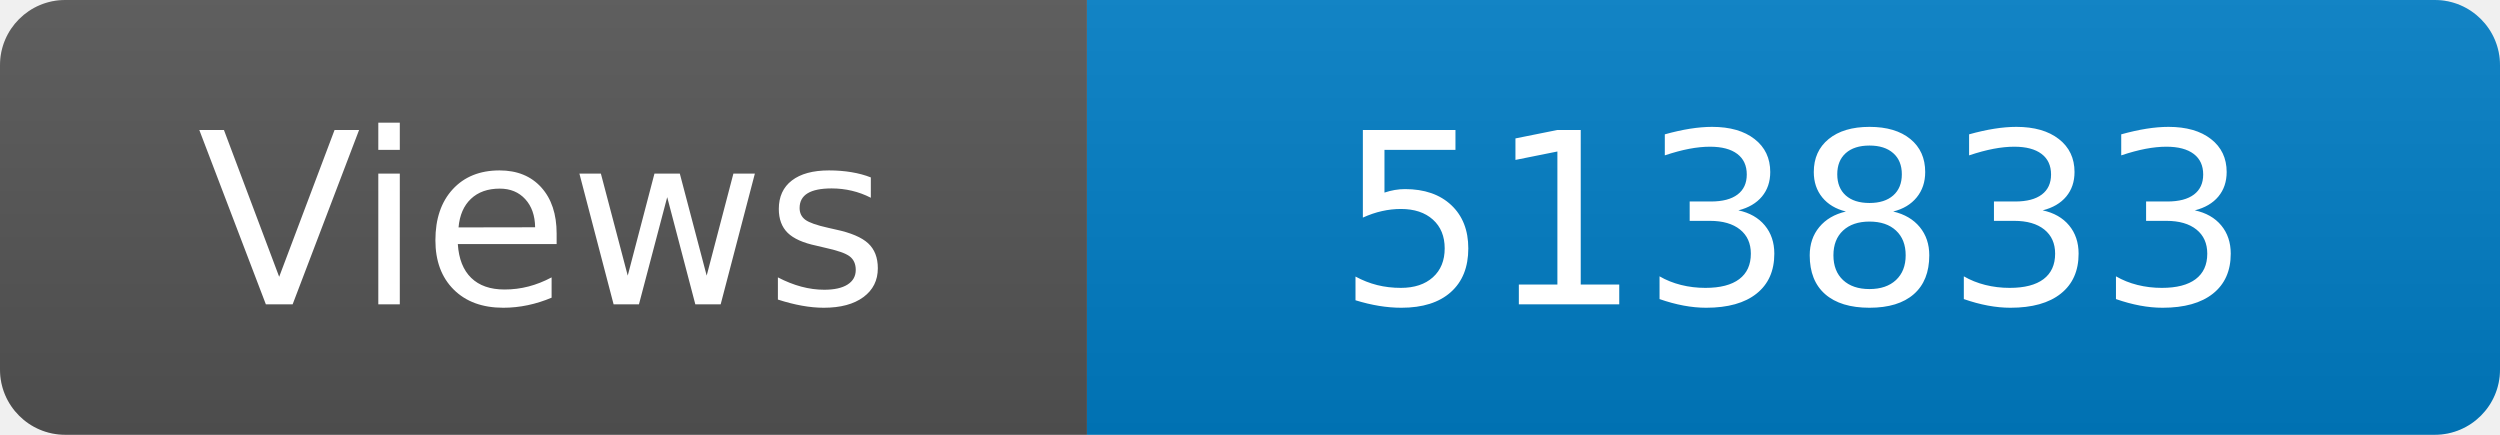
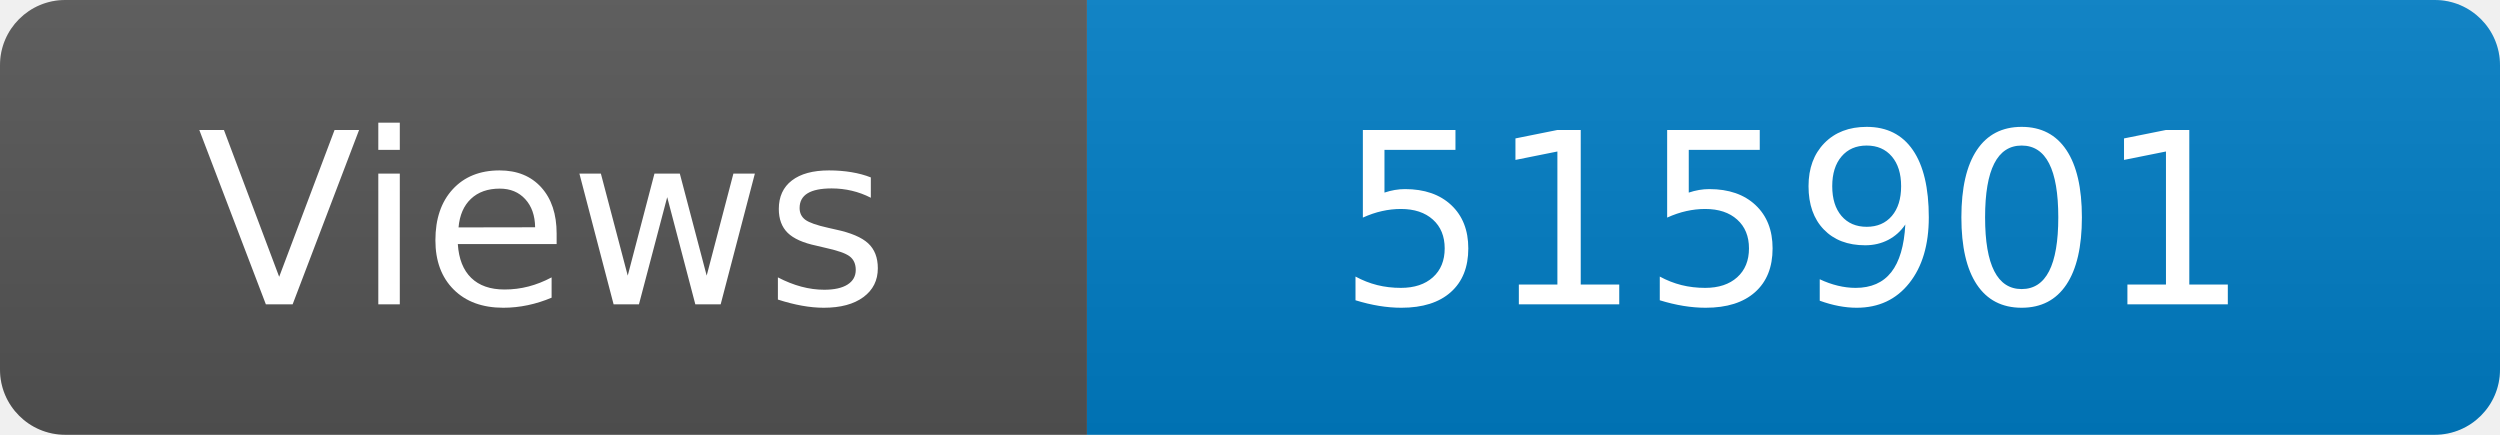
<svg xmlns="http://www.w3.org/2000/svg" width="115" height="20" role="img" aria-label="Maintained?: yes">
  <linearGradient id="s" x2="0" y2="100%">
    <stop offset="0" stop-color="#bbb" stop-opacity=".1" />
    <stop offset="1" stop-opacity=".1" />
  </linearGradient>
  <clipPath id="r">
    <rect width="115" height="20" rx="3" fill="#fff" />
  </clipPath>
  <g clip-path="url(#r)">
    <rect width="50" height="20" fill="#555" />
    <rect x="50" width="160" height="20" fill="#007ec6" />
    <rect width="115" height="20" fill="url(#s)" />
  </g>
  <g fill="#fff" text-anchor="middle" font-family="Verdana,Geneva,DejaVu Sans,sans-serif" font-size="110">
    <text x="250" y="140" transform="scale(.1)" fill="#fff">Views</text>
-     <text x="825" y="140" transform="scale(.1)" fill="#fff">513833</text>
+     <text x="825" y="140" transform="scale(.1)" fill="#fff">515901</text>
  </g>
</svg>
